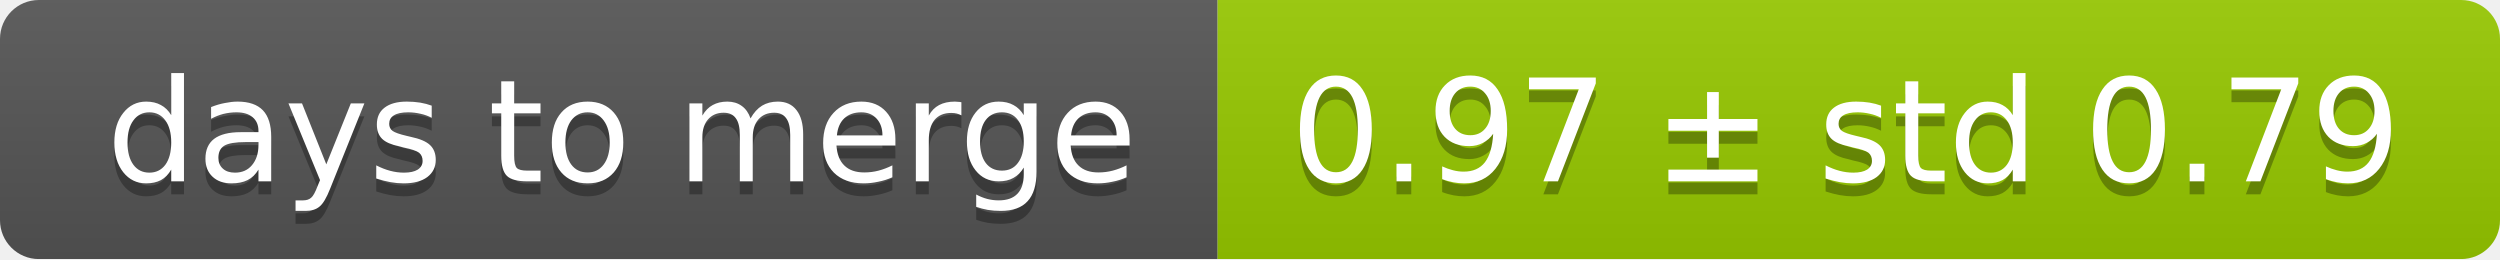
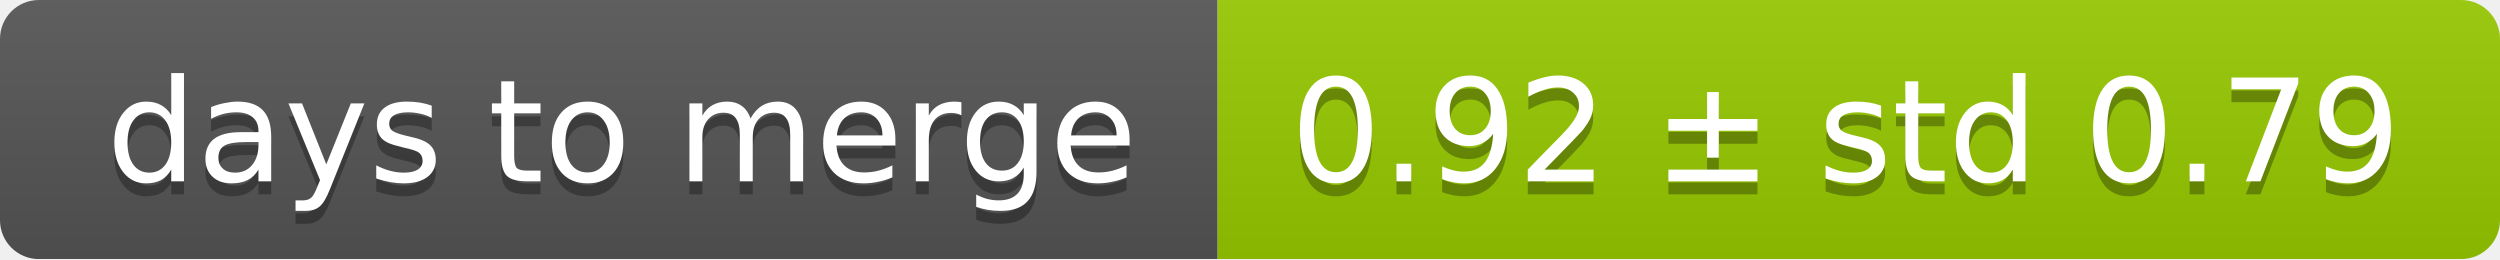
<svg xmlns="http://www.w3.org/2000/svg" width="193" height="20">
  <linearGradient id="smooth" x2="0" y2="100%">
    <stop offset="0" stop-color="#bbb" stop-opacity=".1" />
    <stop offset="1" stop-opacity=".1" />
  </linearGradient>
  <mask id="round">
    <rect width="193" height="20" rx="3" fill="#fff" />
  </mask>
  <g mask="url(#round)">
    <rect width="94" height="20" fill="#555" />
    <rect x="94" width="99" height="20" fill="#97ca00" />
    <rect width="193" height="20" fill="url(#smooth)" />
  </g>
  <g fill="#fff" text-anchor="middle" font-family="DejaVu Sans,Verdana,Geneva,sans-serif" font-size="11">
    <text x="48" y="15" fill="#010101" fill-opacity=".3">days to merge</text>
    <text x="48" y="14">days to merge</text>
-     <text x="142.5" y="15" fill="#010101" fill-opacity=".3">0.97 ± std 0.79</text>
-     <text x="142.5" y="14">0.97 ± std 0.79</text>
+     <text x="142.5" y="15" fill="#010101" fill-opacity=".3">0.92 ± std 0.79</text>
+     <text x="142.5" y="14">0.92 ± std 0.79</text>
  </g>
</svg>
